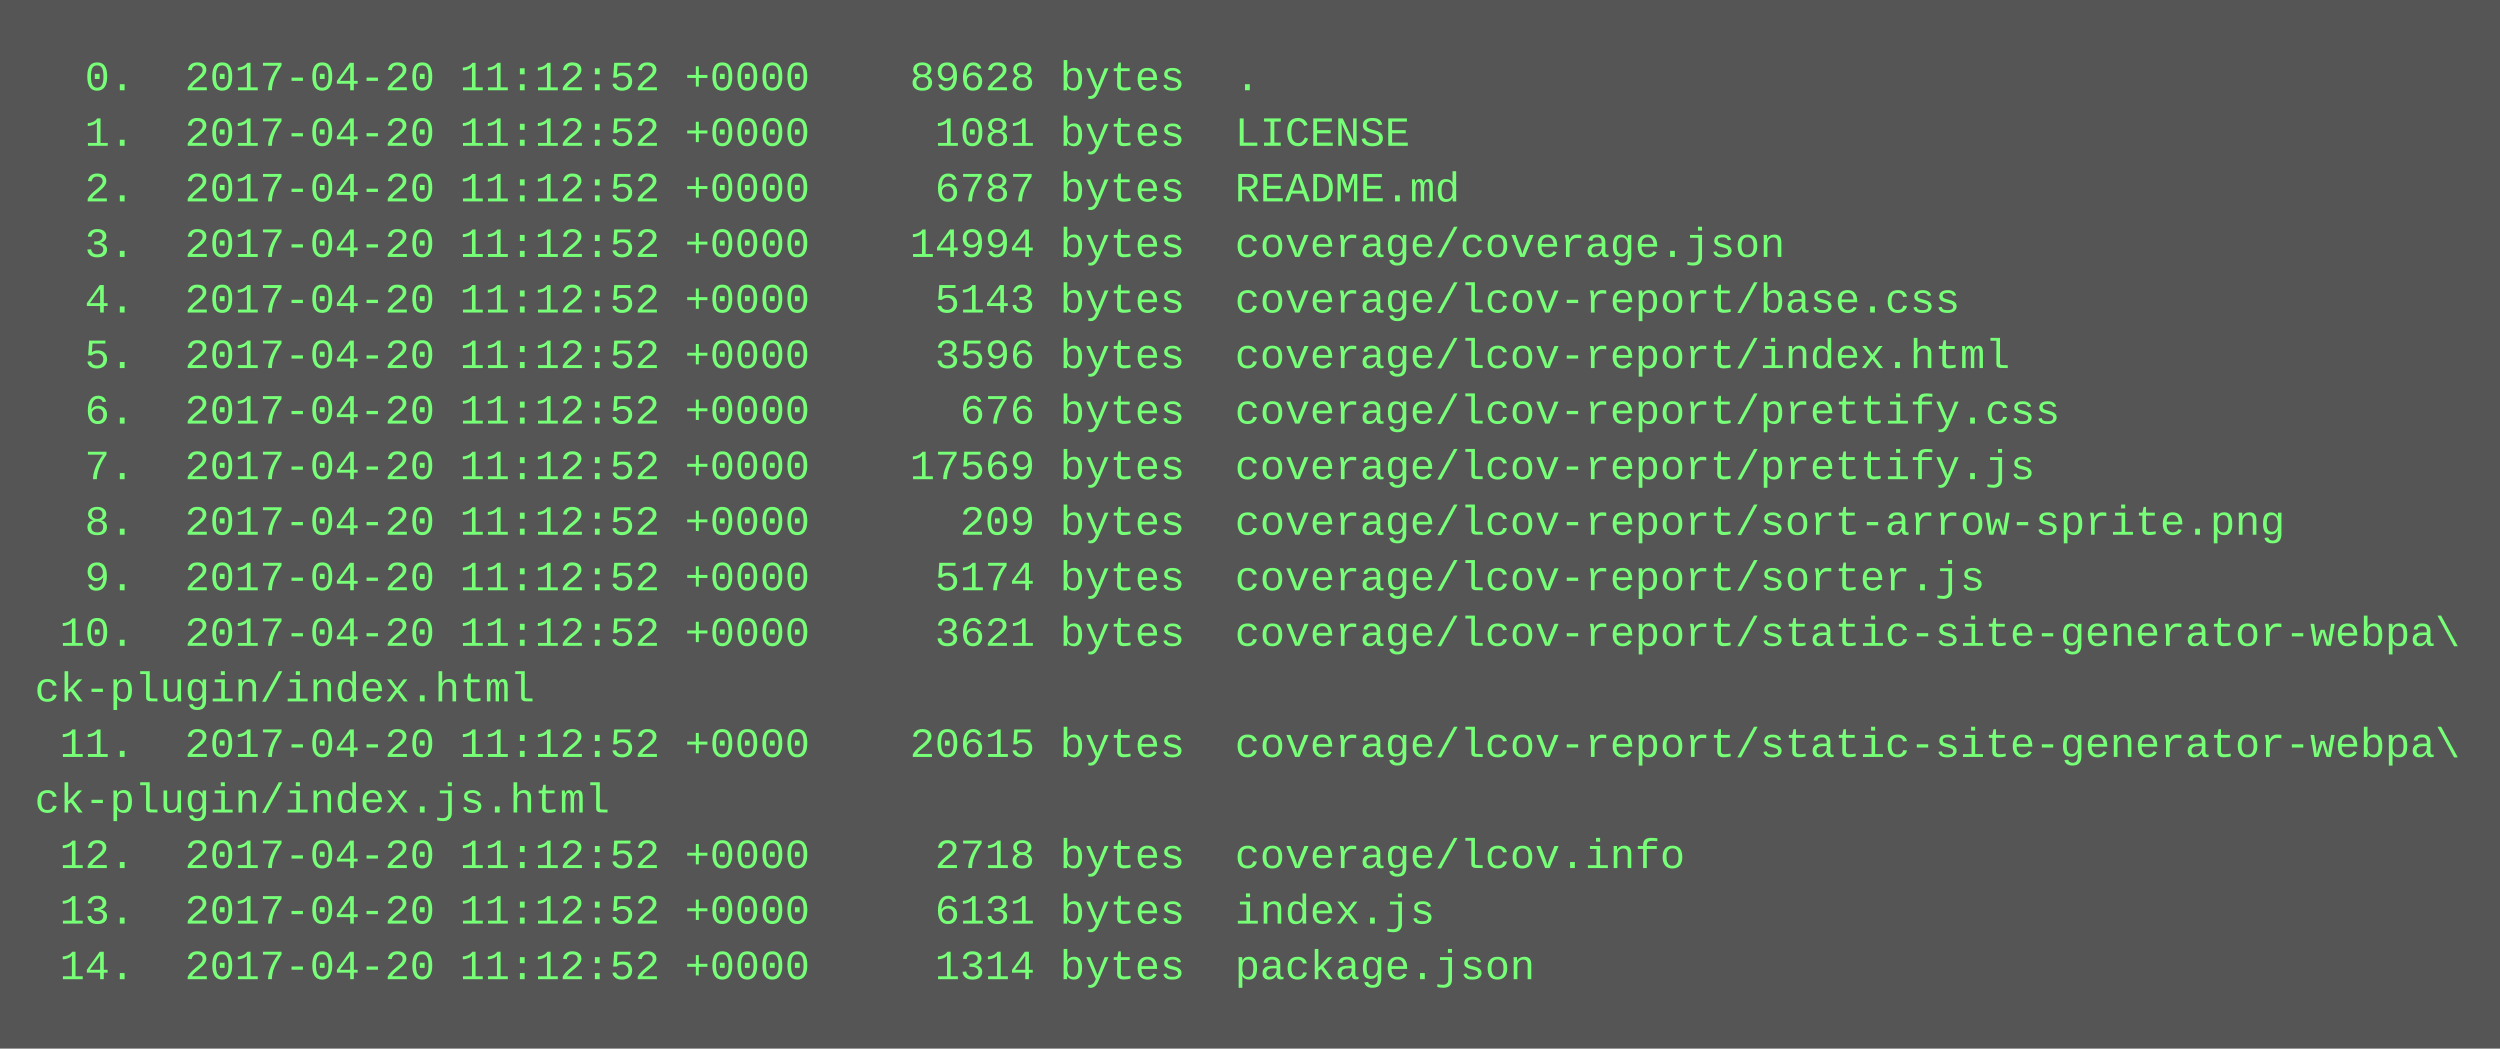
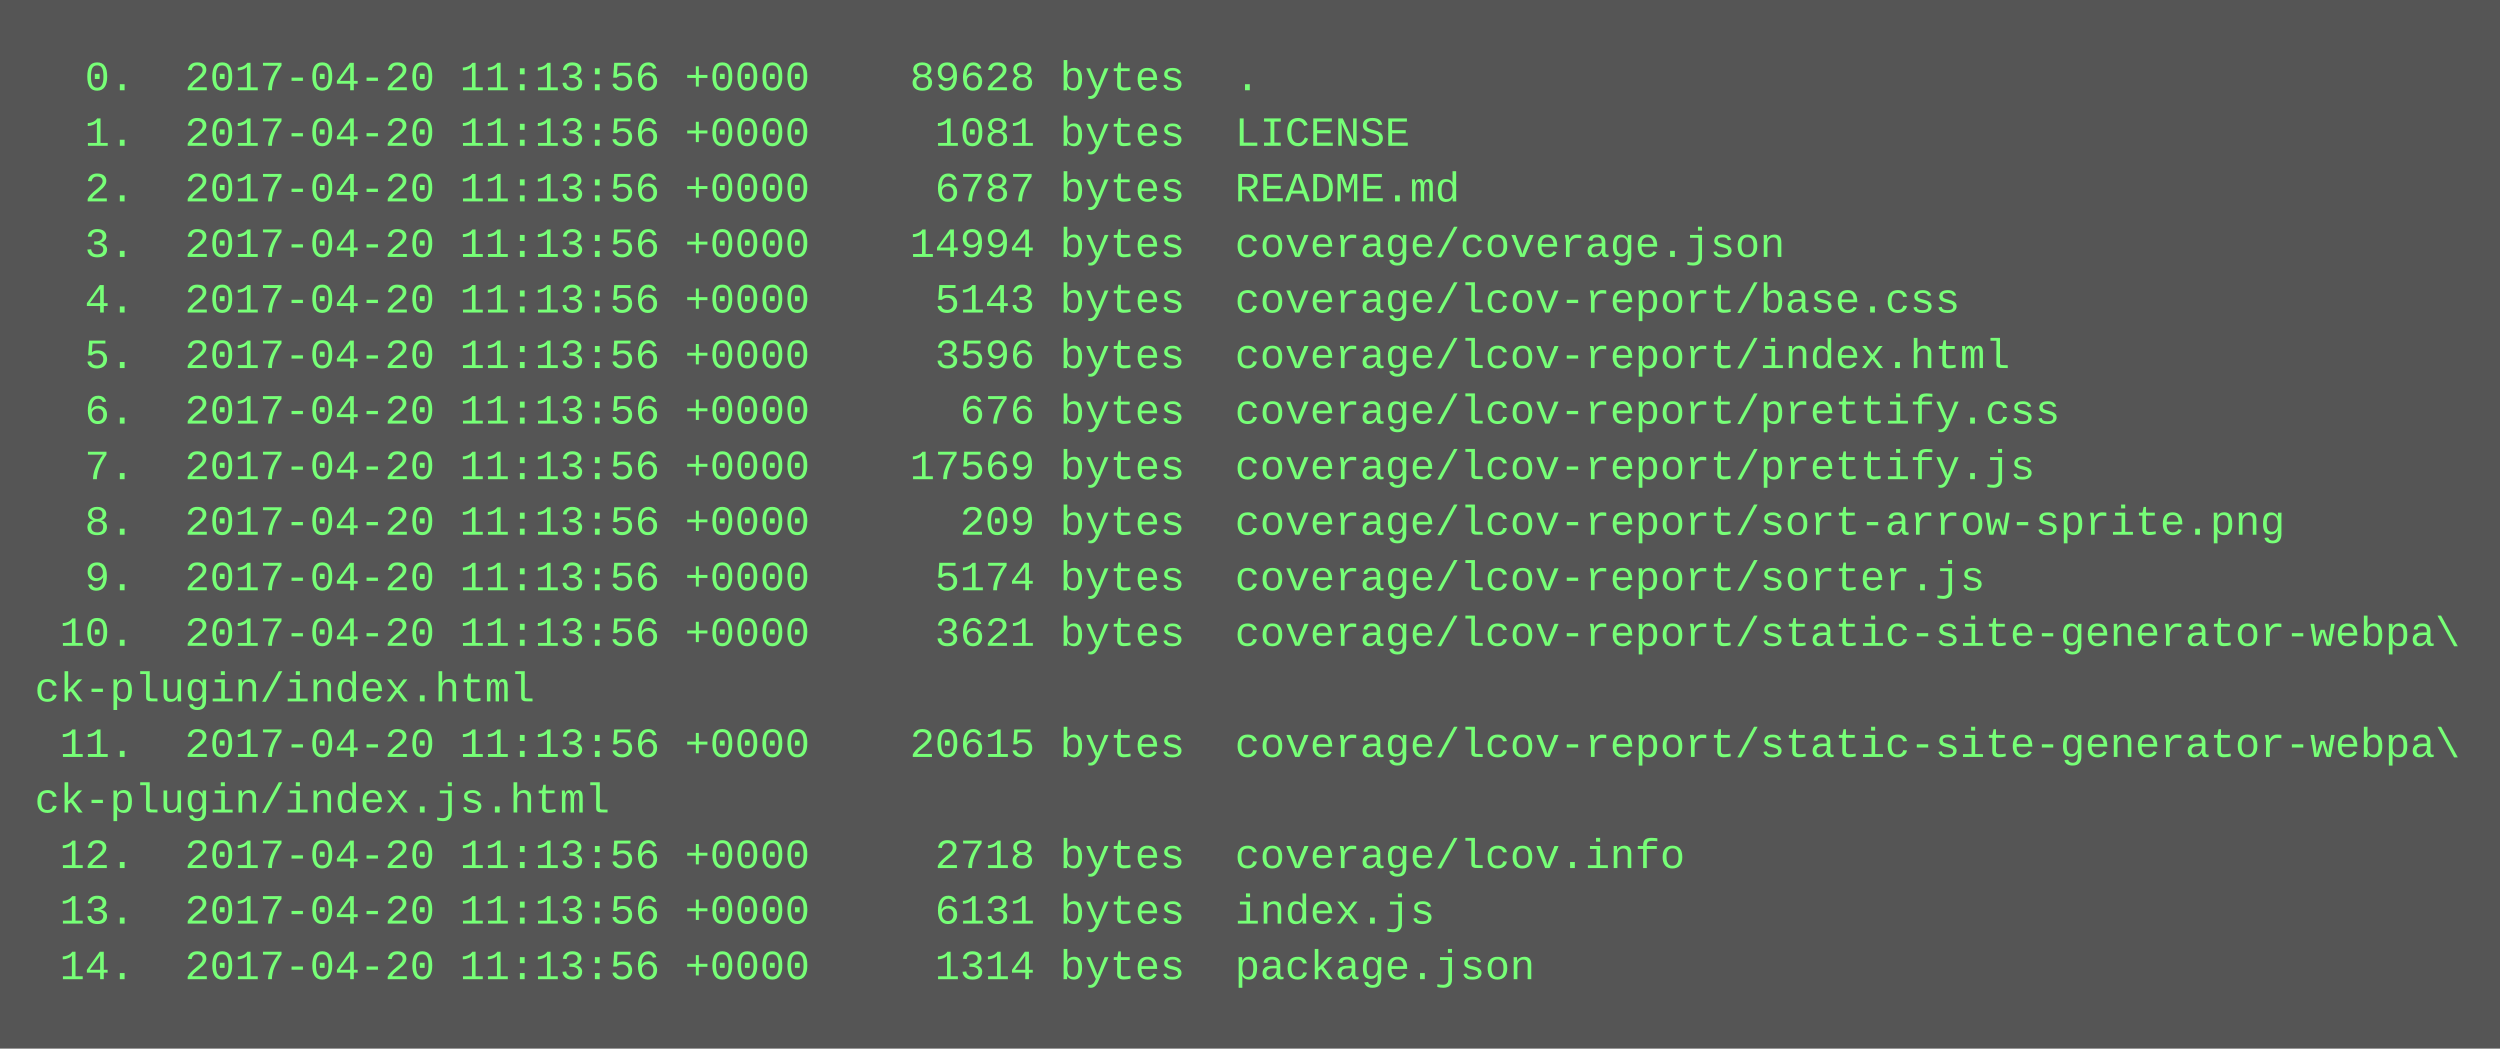
<svg xmlns="http://www.w3.org/2000/svg" height="302" width="720">
  <rect height="302" fill="#555" width="720" />
  <text fill="#7f7" font-family="Courier New" font-size="12" xml:space="preserve">
-     <tspan x="10" y="26">  0.  2017-04-20 11:12:52 +0000    89628 bytes  .</tspan>
-     <tspan x="10" y="42">  1.  2017-04-20 11:12:52 +0000     1081 bytes  LICENSE</tspan>
-     <tspan x="10" y="58">  2.  2017-04-20 11:12:52 +0000     6787 bytes  README.md</tspan>
-     <tspan x="10" y="74">  3.  2017-04-20 11:12:52 +0000    14994 bytes  coverage/coverage.json</tspan>
-     <tspan x="10" y="90">  4.  2017-04-20 11:12:52 +0000     5143 bytes  coverage/lcov-report/base.css</tspan>
-     <tspan x="10" y="106">  5.  2017-04-20 11:12:52 +0000     3596 bytes  coverage/lcov-report/index.html</tspan>
-     <tspan x="10" y="122">  6.  2017-04-20 11:12:52 +0000      676 bytes  coverage/lcov-report/prettify.css</tspan>
-     <tspan x="10" y="138">  7.  2017-04-20 11:12:52 +0000    17569 bytes  coverage/lcov-report/prettify.js</tspan>
-     <tspan x="10" y="154">  8.  2017-04-20 11:12:52 +0000      209 bytes  coverage/lcov-report/sort-arrow-sprite.png</tspan>
-     <tspan x="10" y="170">  9.  2017-04-20 11:12:52 +0000     5174 bytes  coverage/lcov-report/sorter.js</tspan>
-     <tspan x="10" y="186"> 10.  2017-04-20 11:12:52 +0000     3621 bytes  coverage/lcov-report/static-site-generator-webpa\</tspan>
+     <tspan x="10" y="26">  0.  2017-04-20 11:13:56 +0000    89628 bytes  .</tspan>
+     <tspan x="10" y="42">  1.  2017-04-20 11:13:56 +0000     1081 bytes  LICENSE</tspan>
+     <tspan x="10" y="58">  2.  2017-04-20 11:13:56 +0000     6787 bytes  README.md</tspan>
+     <tspan x="10" y="74">  3.  2017-04-20 11:13:56 +0000    14994 bytes  coverage/coverage.json</tspan>
+     <tspan x="10" y="90">  4.  2017-04-20 11:13:56 +0000     5143 bytes  coverage/lcov-report/base.css</tspan>
+     <tspan x="10" y="106">  5.  2017-04-20 11:13:56 +0000     3596 bytes  coverage/lcov-report/index.html</tspan>
+     <tspan x="10" y="122">  6.  2017-04-20 11:13:56 +0000      676 bytes  coverage/lcov-report/prettify.css</tspan>
+     <tspan x="10" y="138">  7.  2017-04-20 11:13:56 +0000    17569 bytes  coverage/lcov-report/prettify.js</tspan>
+     <tspan x="10" y="154">  8.  2017-04-20 11:13:56 +0000      209 bytes  coverage/lcov-report/sort-arrow-sprite.png</tspan>
+     <tspan x="10" y="170">  9.  2017-04-20 11:13:56 +0000     5174 bytes  coverage/lcov-report/sorter.js</tspan>
+     <tspan x="10" y="186"> 10.  2017-04-20 11:13:56 +0000     3621 bytes  coverage/lcov-report/static-site-generator-webpa\</tspan>
    <tspan x="10" y="202">ck-plugin/index.html</tspan>
-     <tspan x="10" y="218"> 11.  2017-04-20 11:12:52 +0000    20615 bytes  coverage/lcov-report/static-site-generator-webpa\</tspan>
+     <tspan x="10" y="218"> 11.  2017-04-20 11:13:56 +0000    20615 bytes  coverage/lcov-report/static-site-generator-webpa\</tspan>
    <tspan x="10" y="234">ck-plugin/index.js.html</tspan>
-     <tspan x="10" y="250"> 12.  2017-04-20 11:12:52 +0000     2718 bytes  coverage/lcov.info</tspan>
-     <tspan x="10" y="266"> 13.  2017-04-20 11:12:52 +0000     6131 bytes  index.js</tspan>
-     <tspan x="10" y="282"> 14.  2017-04-20 11:12:52 +0000     1314 bytes  package.json</tspan>
+     <tspan x="10" y="250"> 12.  2017-04-20 11:13:56 +0000     2718 bytes  coverage/lcov.info</tspan>
+     <tspan x="10" y="266"> 13.  2017-04-20 11:13:56 +0000     6131 bytes  index.js</tspan>
+     <tspan x="10" y="282"> 14.  2017-04-20 11:13:56 +0000     1314 bytes  package.json</tspan>
  </text>
</svg>
